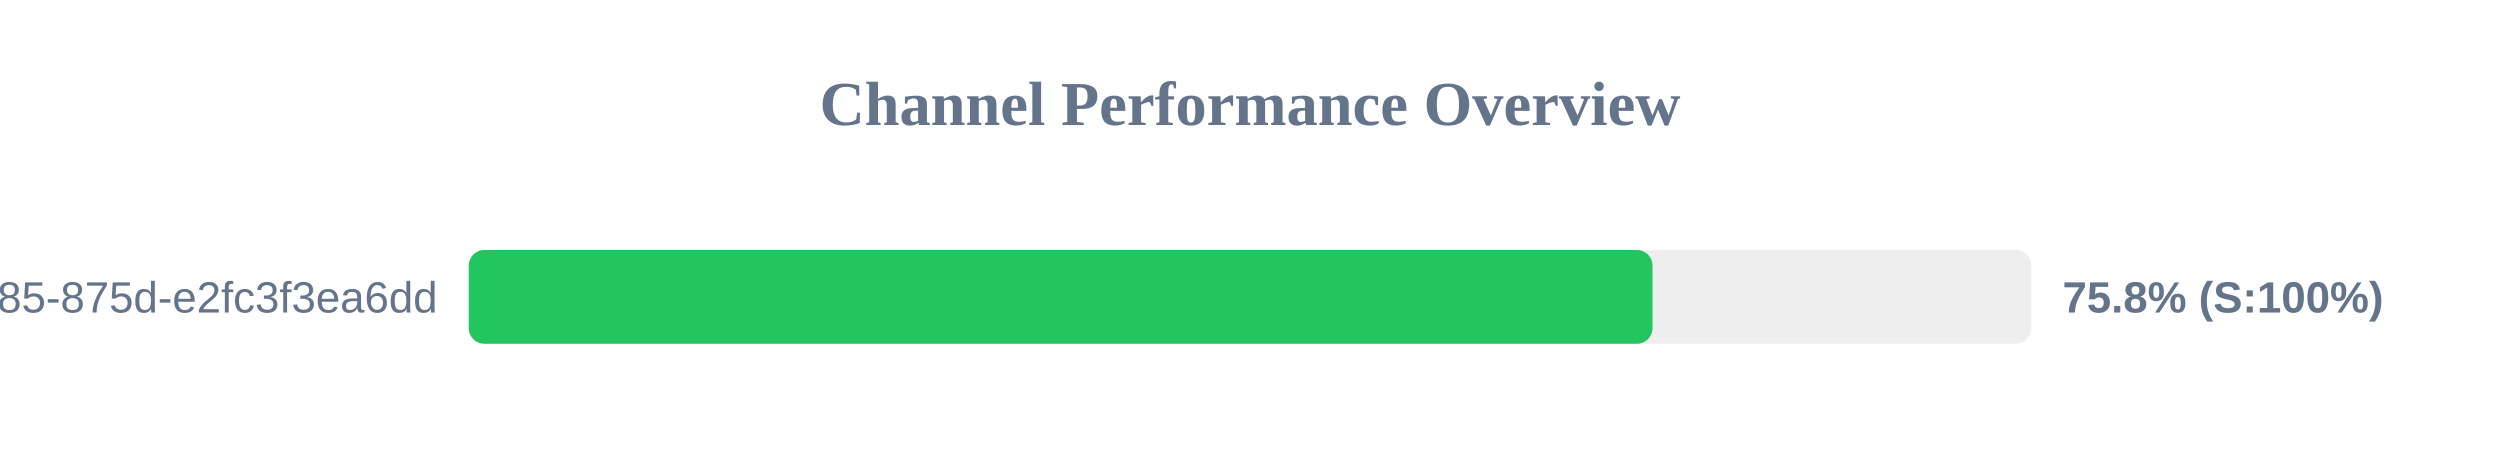
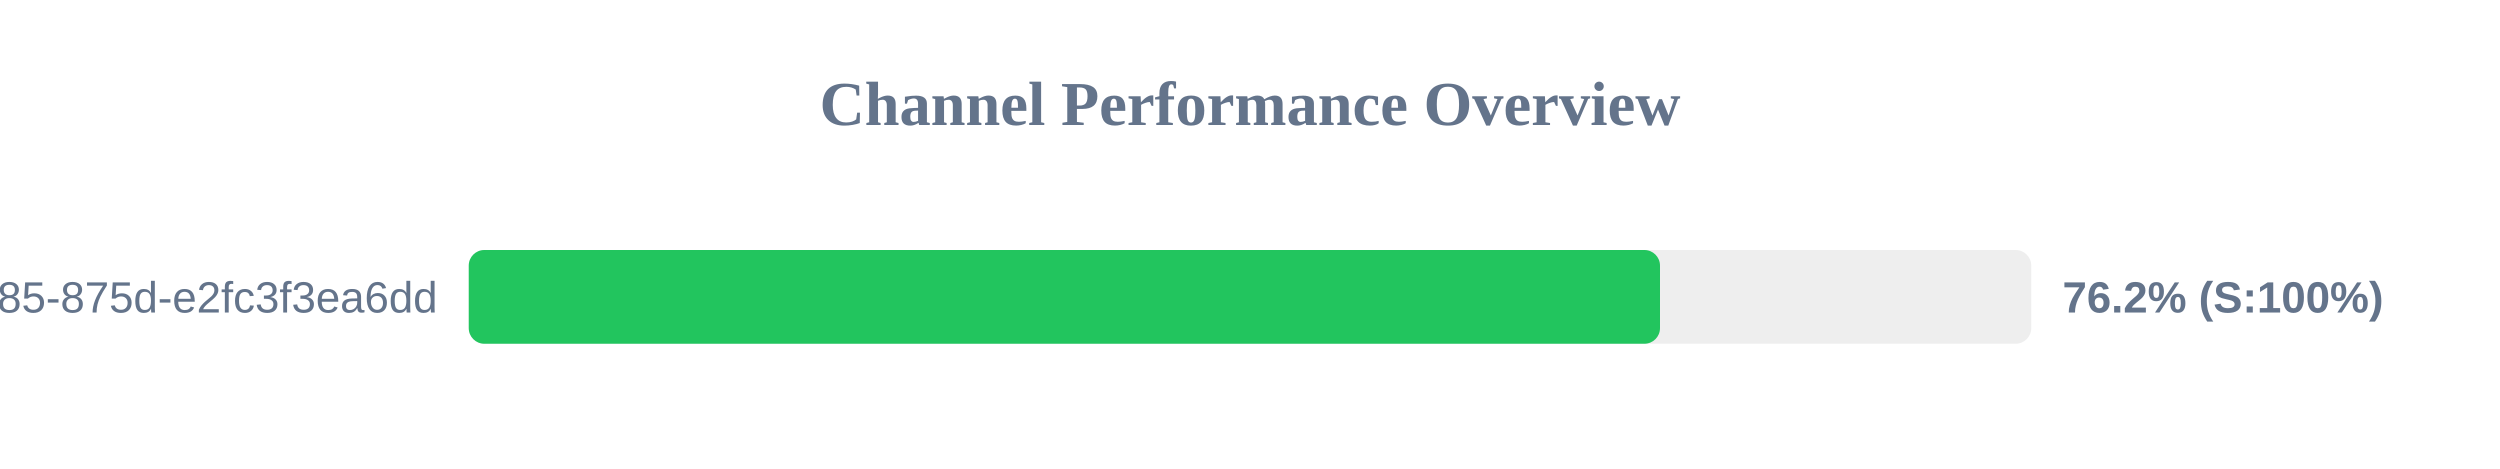
<svg xmlns="http://www.w3.org/2000/svg" width="800" height="150" version="1.1">
  <style>
        .row { font: 14px Arial; fill: #64748b; }
        .score { font: bold 14px Arial; fill: #64748b; }
    </style>
  <text x="400" y="40" text-anchor="middle" font-size="20px" font-weight="bold" fill="#64748b">Channel Performance Overview</text>
  <rect x="150" y="80" width="500" height="30" fill="#eee" rx="5" />
-   <rect x="150" y="80" width="378.8" height="30" fill="#22c55e" rx="5" />
+   <rect x="150" y="80" width="381.2" height="30" fill="#22c55e" rx="5" />
  <text x="140" y="100" text-anchor="end" class="row">?uuid=1045aedf-053c-4585-875d-e2fc3f3ea6dd</text>
-   <text x="660" y="100" text-anchor="start" class="score">75.8% (S:100%)</text>
+   <text x="660" y="100" text-anchor="start" class="score">76.2% (S:100%)</text>
</svg>
